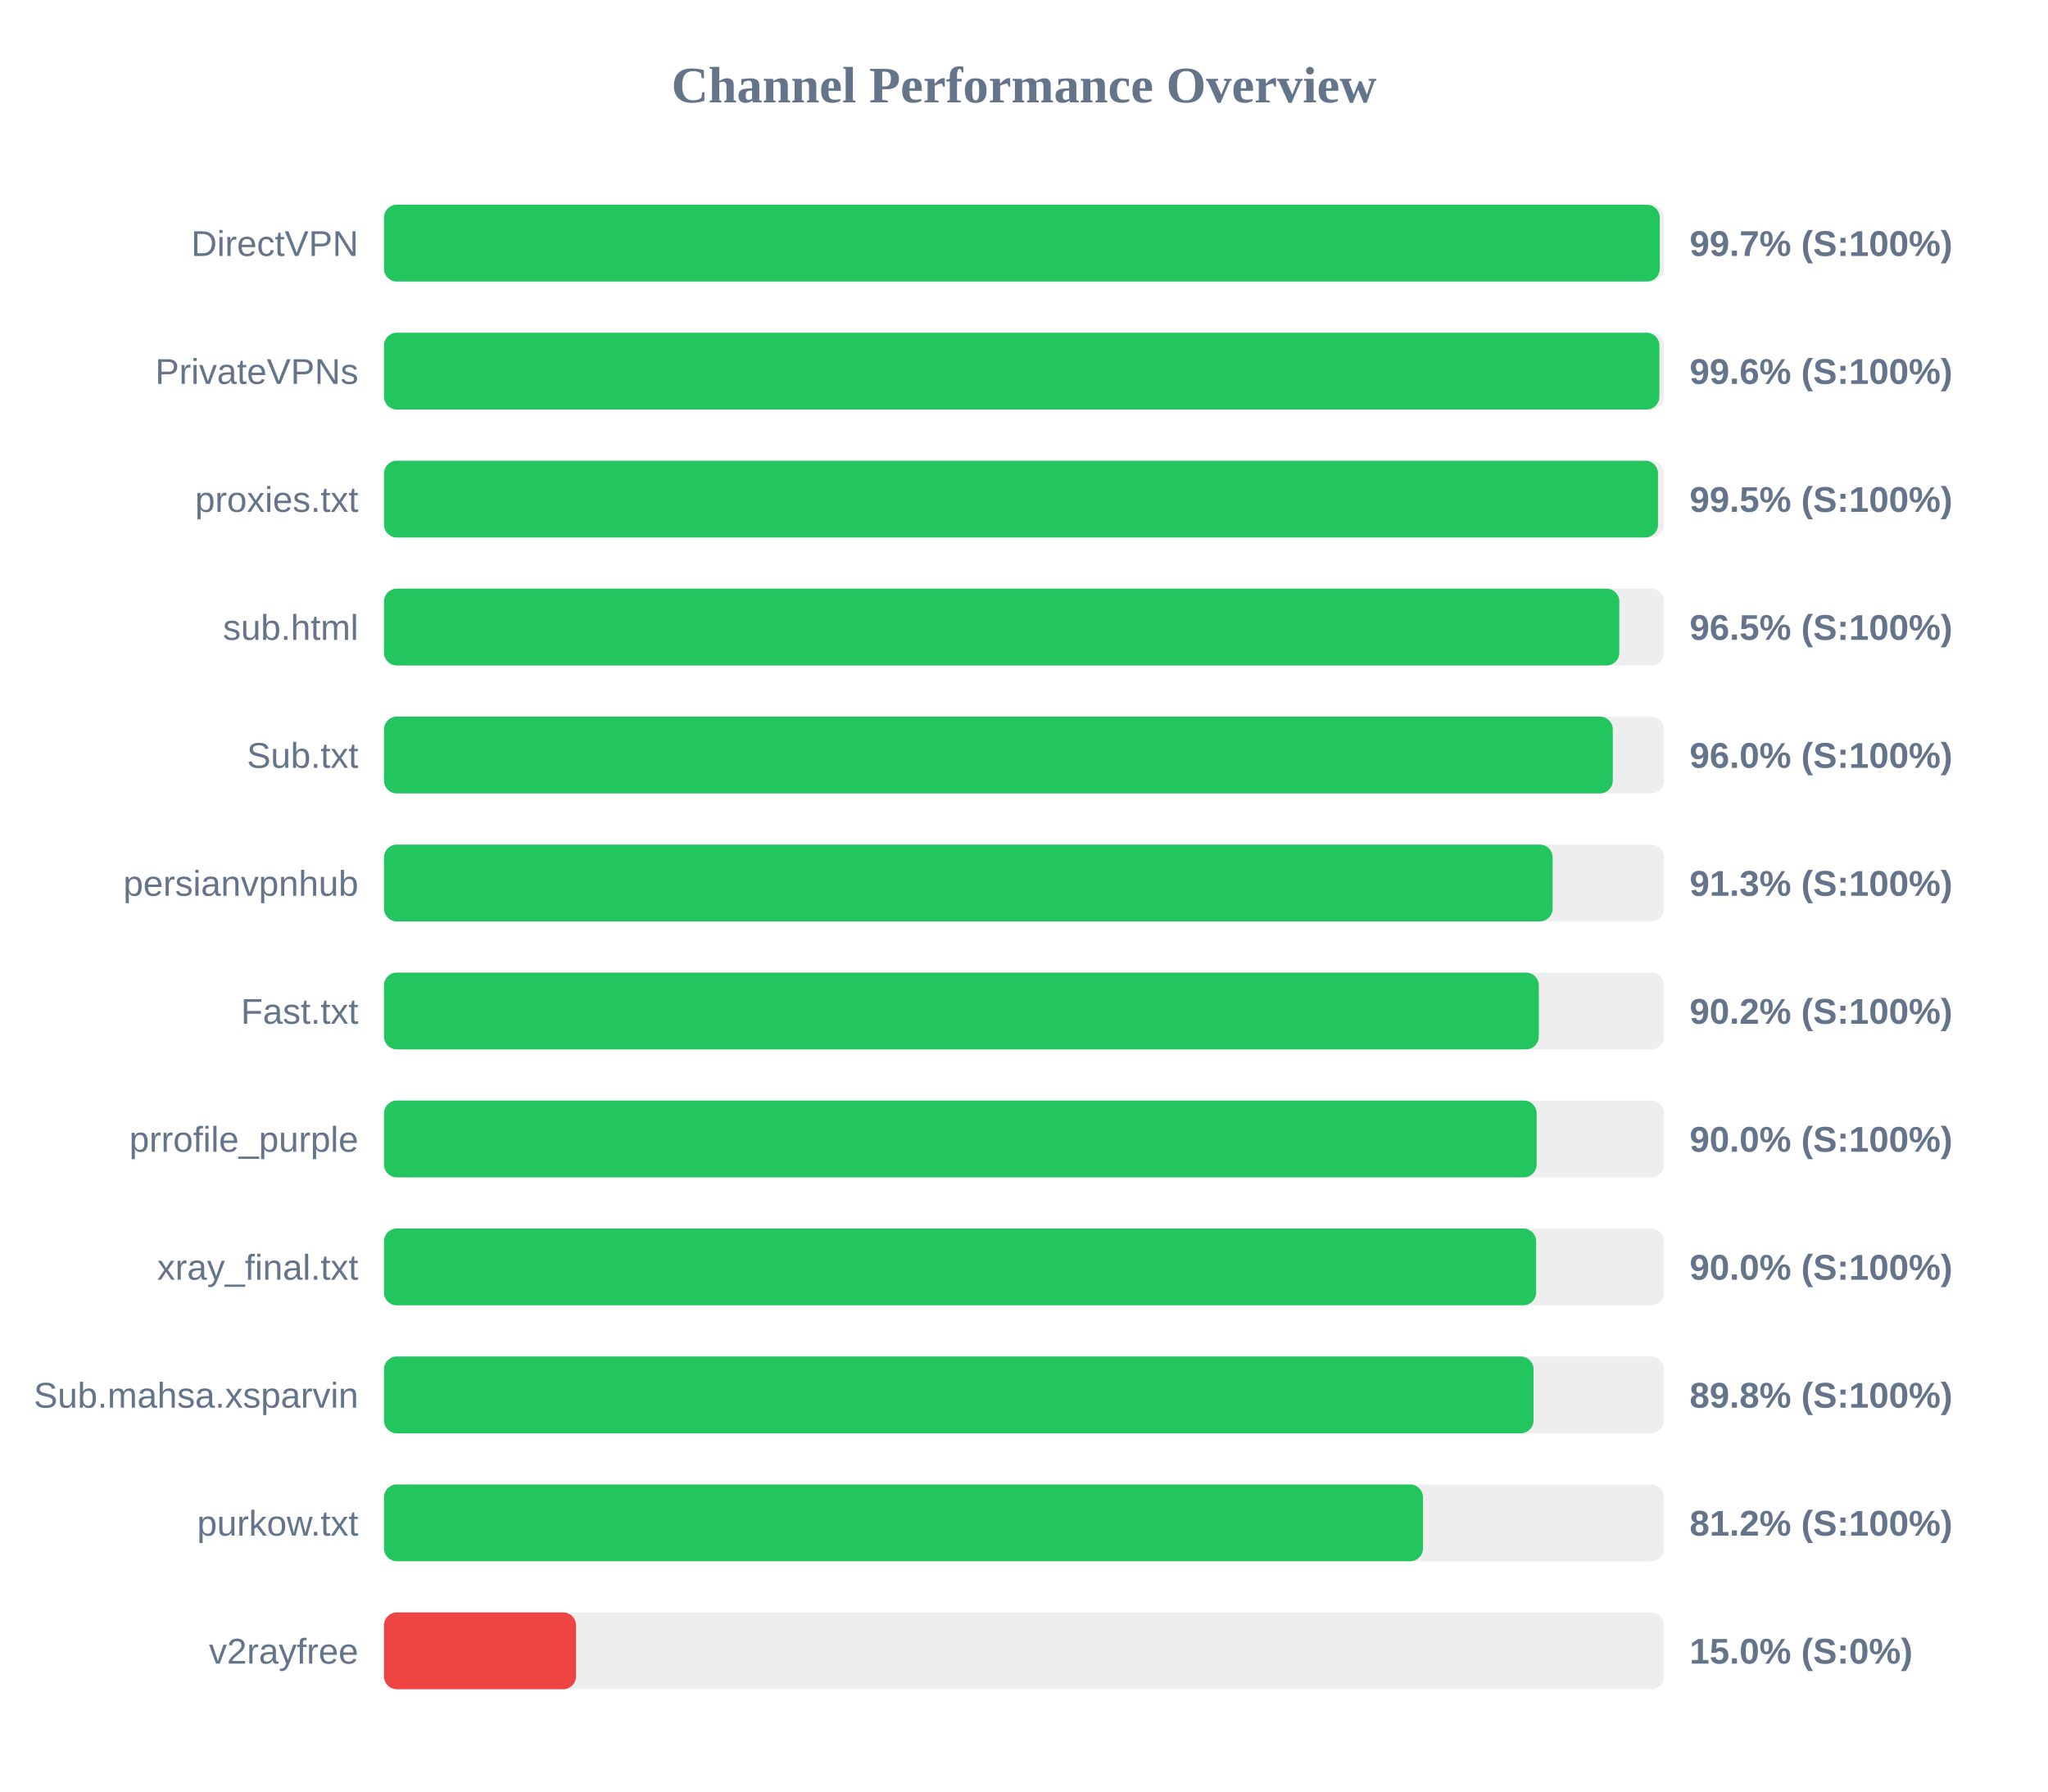
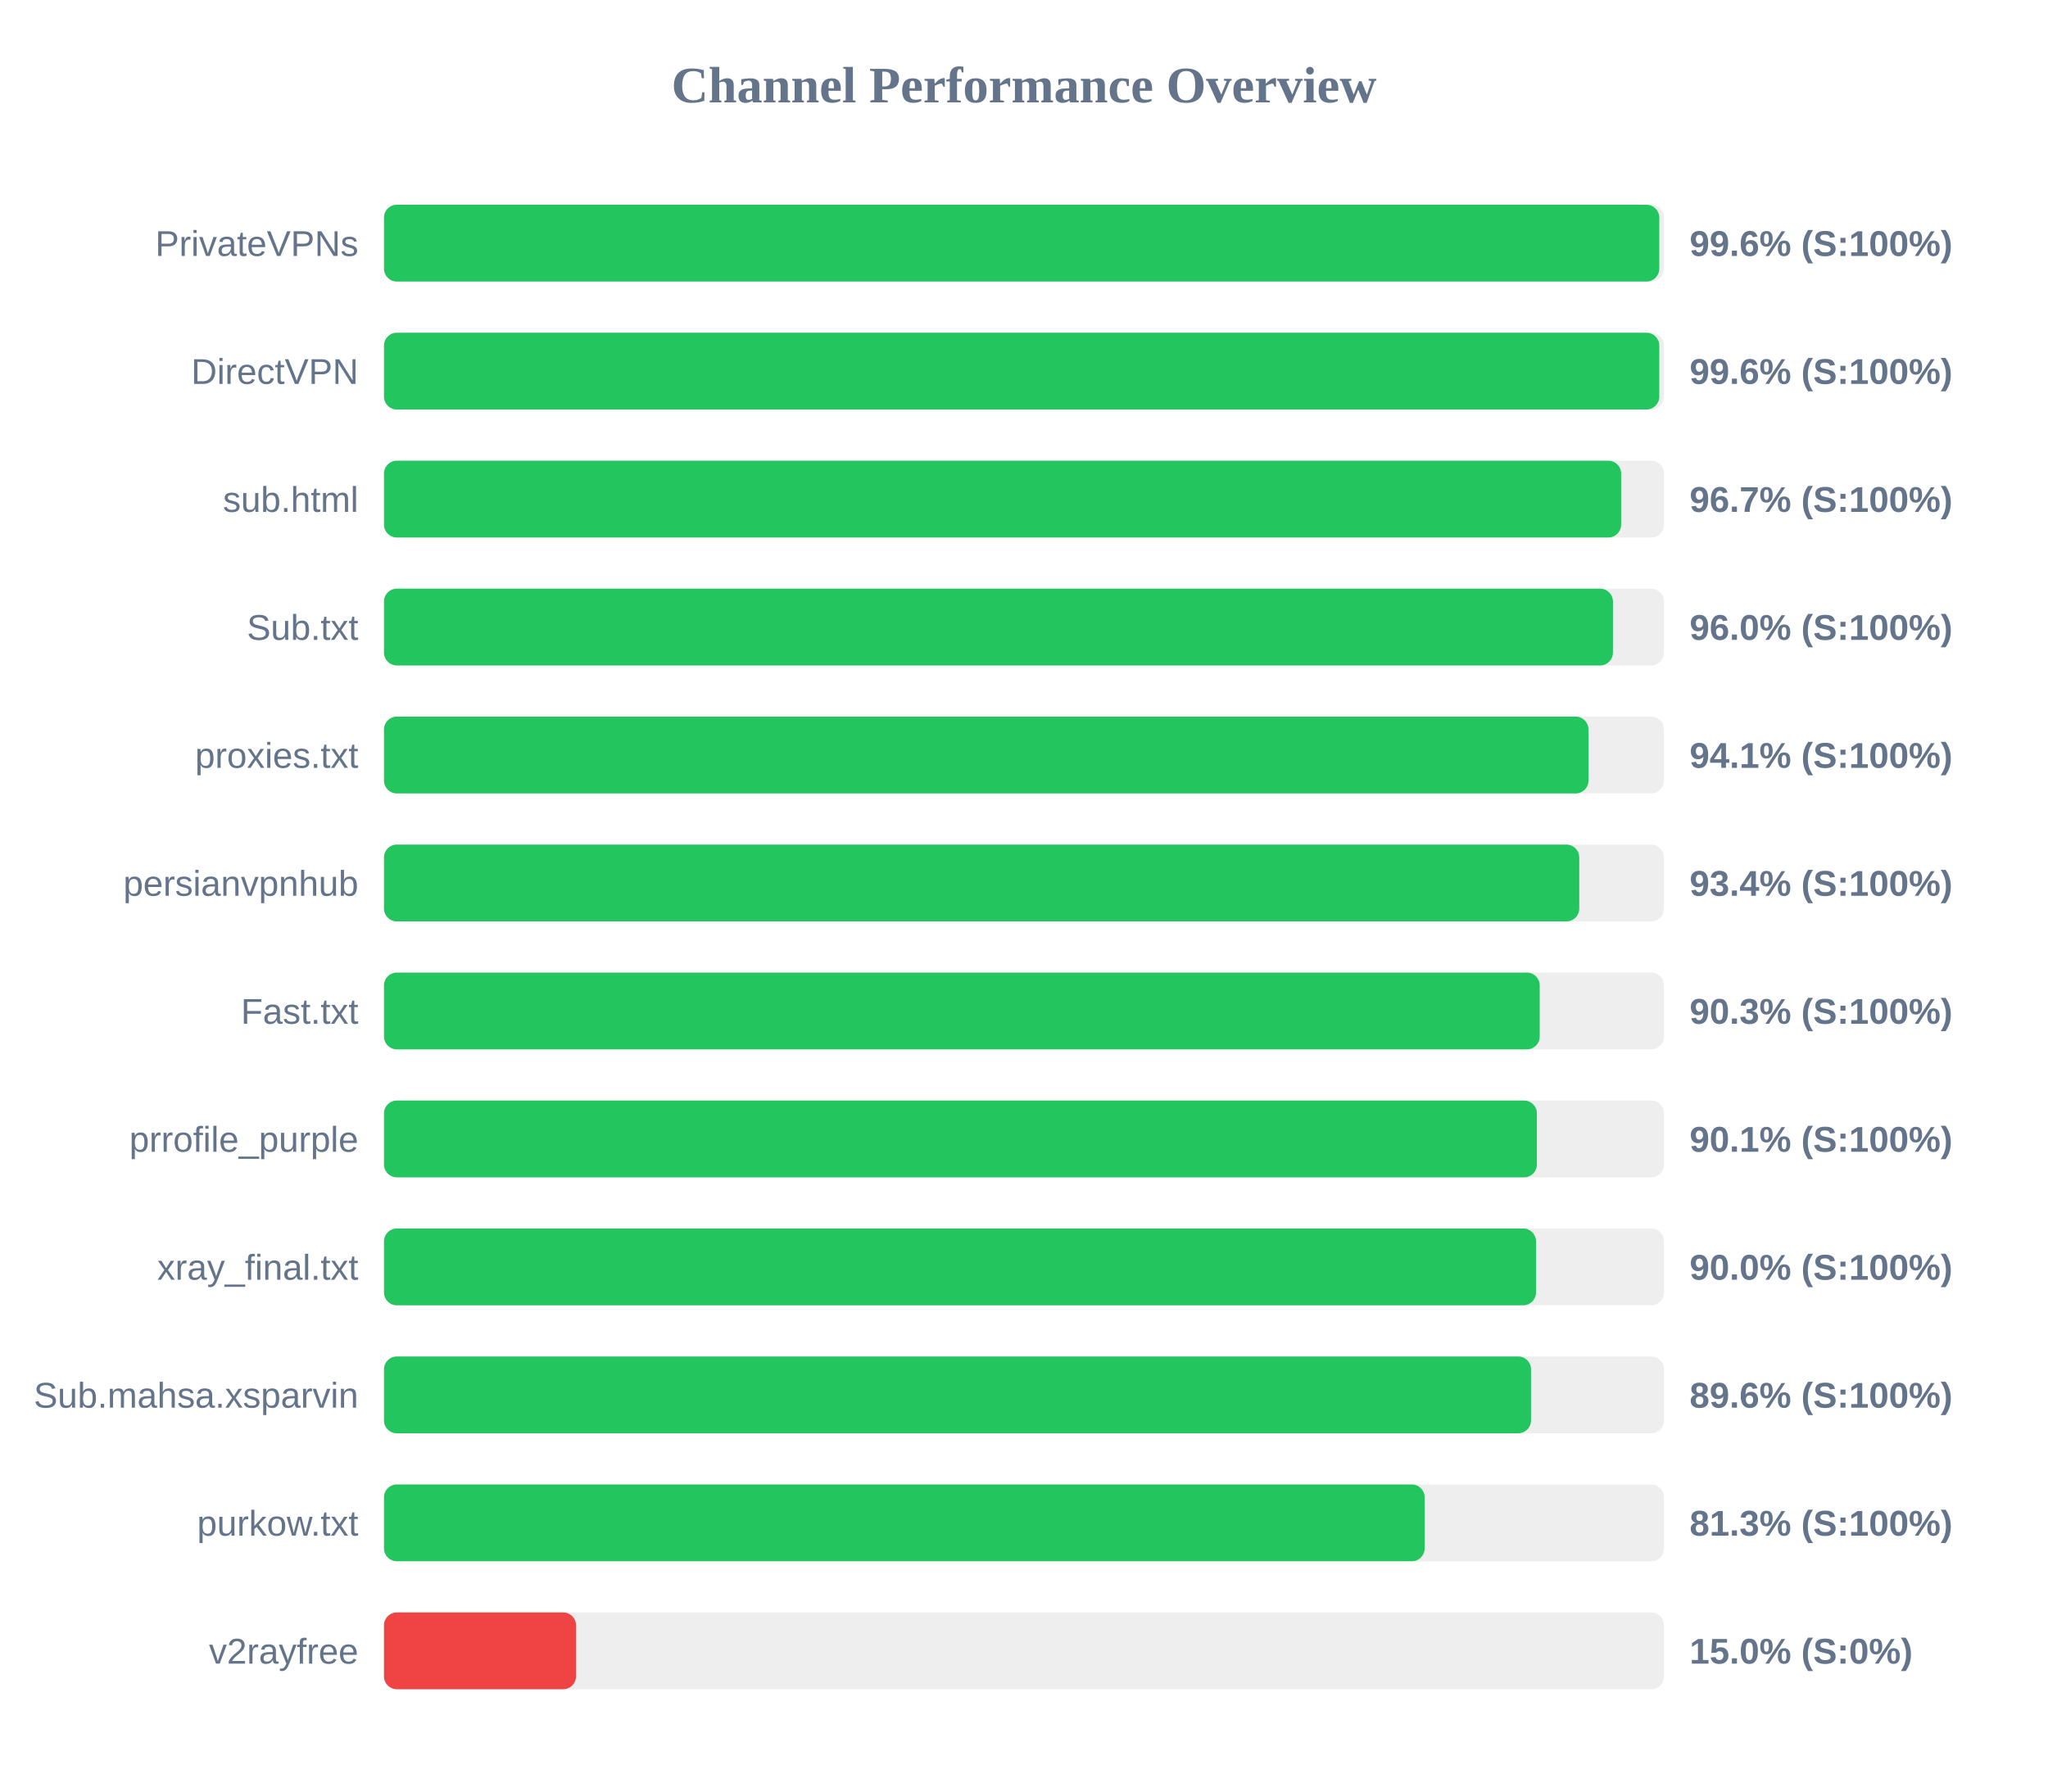
<svg xmlns="http://www.w3.org/2000/svg" width="800" height="700" version="1.1">
  <style>
        .row { font: 14px Arial; fill: #64748b; }
        .score { font: bold 14px Arial; fill: #64748b; }
    </style>
  <text x="400" y="40" text-anchor="middle" font-size="20px" font-weight="bold" fill="#64748b">Channel Performance Overview</text>
  <rect x="150" y="80" width="500" height="30" fill="#eee" rx="5" />
-   <rect x="150" y="80" width="498.35" height="30" fill="#22c55e" rx="5" />
-   <text x="140" y="100" text-anchor="end" class="row">DirectVPN</text>
-   <text x="660" y="100" text-anchor="start" class="score">99.7% (S:100%)</text>
+   <rect x="150" y="80" width="498.15" height="30" fill="#22c55e" rx="5" />
+   <text x="140" y="100" text-anchor="end" class="row">PrivateVPNs</text>
+   <text x="660" y="100" text-anchor="start" class="score">99.6% (S:100%)</text>
  <rect x="150" y="130" width="500" height="30" fill="#eee" rx="5" />
-   <rect x="150" y="130" width="498.2" height="30" fill="#22c55e" rx="5" />
-   <text x="140" y="150" text-anchor="end" class="row">PrivateVPNs</text>
+   <rect x="150" y="130" width="498.15" height="30" fill="#22c55e" rx="5" />
+   <text x="140" y="150" text-anchor="end" class="row">DirectVPN</text>
  <text x="660" y="150" text-anchor="start" class="score">99.6% (S:100%)</text>
  <rect x="150" y="180" width="500" height="30" fill="#eee" rx="5" />
-   <rect x="150" y="180" width="497.65" height="30" fill="#22c55e" rx="5" />
-   <text x="140" y="200" text-anchor="end" class="row">proxies.txt</text>
-   <text x="660" y="200" text-anchor="start" class="score">99.5% (S:100%)</text>
+   <rect x="150" y="180" width="483.25" height="30" fill="#22c55e" rx="5" />
+   <text x="140" y="200" text-anchor="end" class="row">sub.html</text>
+   <text x="660" y="200" text-anchor="start" class="score">96.7% (S:100%)</text>
  <rect x="150" y="230" width="500" height="30" fill="#eee" rx="5" />
-   <rect x="150" y="230" width="482.55" height="30" fill="#22c55e" rx="5" />
-   <text x="140" y="250" text-anchor="end" class="row">sub.html</text>
-   <text x="660" y="250" text-anchor="start" class="score">96.5% (S:100%)</text>
+   <rect x="150" y="230" width="480.05" height="30" fill="#22c55e" rx="5" />
+   <text x="140" y="250" text-anchor="end" class="row">Sub.txt</text>
+   <text x="660" y="250" text-anchor="start" class="score">96.0% (S:100%)</text>
  <rect x="150" y="280" width="500" height="30" fill="#eee" rx="5" />
-   <rect x="150" y="280" width="480.0" height="30" fill="#22c55e" rx="5" />
-   <text x="140" y="300" text-anchor="end" class="row">Sub.txt</text>
-   <text x="660" y="300" text-anchor="start" class="score">96.0% (S:100%)</text>
+   <rect x="150" y="280" width="470.5" height="30" fill="#22c55e" rx="5" />
+   <text x="140" y="300" text-anchor="end" class="row">proxies.txt</text>
+   <text x="660" y="300" text-anchor="start" class="score">94.1% (S:100%)</text>
  <rect x="150" y="330" width="500" height="30" fill="#eee" rx="5" />
-   <rect x="150" y="330" width="456.5" height="30" fill="#22c55e" rx="5" />
+   <rect x="150" y="330" width="466.9" height="30" fill="#22c55e" rx="5" />
  <text x="140" y="350" text-anchor="end" class="row">persianvpnhub</text>
-   <text x="660" y="350" text-anchor="start" class="score">91.3% (S:100%)</text>
+   <text x="660" y="350" text-anchor="start" class="score">93.4% (S:100%)</text>
  <rect x="150" y="380" width="500" height="30" fill="#eee" rx="5" />
-   <rect x="150" y="380" width="451.1" height="30" fill="#22c55e" rx="5" />
+   <rect x="150" y="380" width="451.45" height="30" fill="#22c55e" rx="5" />
  <text x="140" y="400" text-anchor="end" class="row">Fast.txt</text>
-   <text x="660" y="400" text-anchor="start" class="score">90.2% (S:100%)</text>
+   <text x="660" y="400" text-anchor="start" class="score">90.3% (S:100%)</text>
  <rect x="150" y="430" width="500" height="30" fill="#eee" rx="5" />
-   <rect x="150" y="430" width="450.25" height="30" fill="#22c55e" rx="5" />
+   <rect x="150" y="430" width="450.35" height="30" fill="#22c55e" rx="5" />
  <text x="140" y="450" text-anchor="end" class="row">prrofile_purple</text>
-   <text x="660" y="450" text-anchor="start" class="score">90.0% (S:100%)</text>
+   <text x="660" y="450" text-anchor="start" class="score">90.1% (S:100%)</text>
  <rect x="150" y="480" width="500" height="30" fill="#eee" rx="5" />
-   <rect x="150" y="480" width="450.05" height="30" fill="#22c55e" rx="5" />
+   <rect x="150" y="480" width="450.0" height="30" fill="#22c55e" rx="5" />
  <text x="140" y="500" text-anchor="end" class="row">xray_final.txt</text>
  <text x="660" y="500" text-anchor="start" class="score">90.0% (S:100%)</text>
  <rect x="150" y="530" width="500" height="30" fill="#eee" rx="5" />
-   <rect x="150" y="530" width="449.05" height="30" fill="#22c55e" rx="5" />
+   <rect x="150" y="530" width="448.05" height="30" fill="#22c55e" rx="5" />
  <text x="140" y="550" text-anchor="end" class="row">Sub.mahsa.xsparvin</text>
-   <text x="660" y="550" text-anchor="start" class="score">89.8% (S:100%)</text>
+   <text x="660" y="550" text-anchor="start" class="score">89.6% (S:100%)</text>
  <rect x="150" y="580" width="500" height="30" fill="#eee" rx="5" />
-   <rect x="150" y="580" width="405.85" height="30" fill="#22c55e" rx="5" />
+   <rect x="150" y="580" width="406.5" height="30" fill="#22c55e" rx="5" />
  <text x="140" y="600" text-anchor="end" class="row">purkow.txt</text>
-   <text x="660" y="600" text-anchor="start" class="score">81.2% (S:100%)</text>
+   <text x="660" y="600" text-anchor="start" class="score">81.3% (S:100%)</text>
  <rect x="150" y="630" width="500" height="30" fill="#eee" rx="5" />
  <rect x="150" y="630" width="75.0" height="30" fill="#ef4444" rx="5" />
  <text x="140" y="650" text-anchor="end" class="row">v2rayfree</text>
  <text x="660" y="650" text-anchor="start" class="score">15.0% (S:0%)</text>
</svg>
